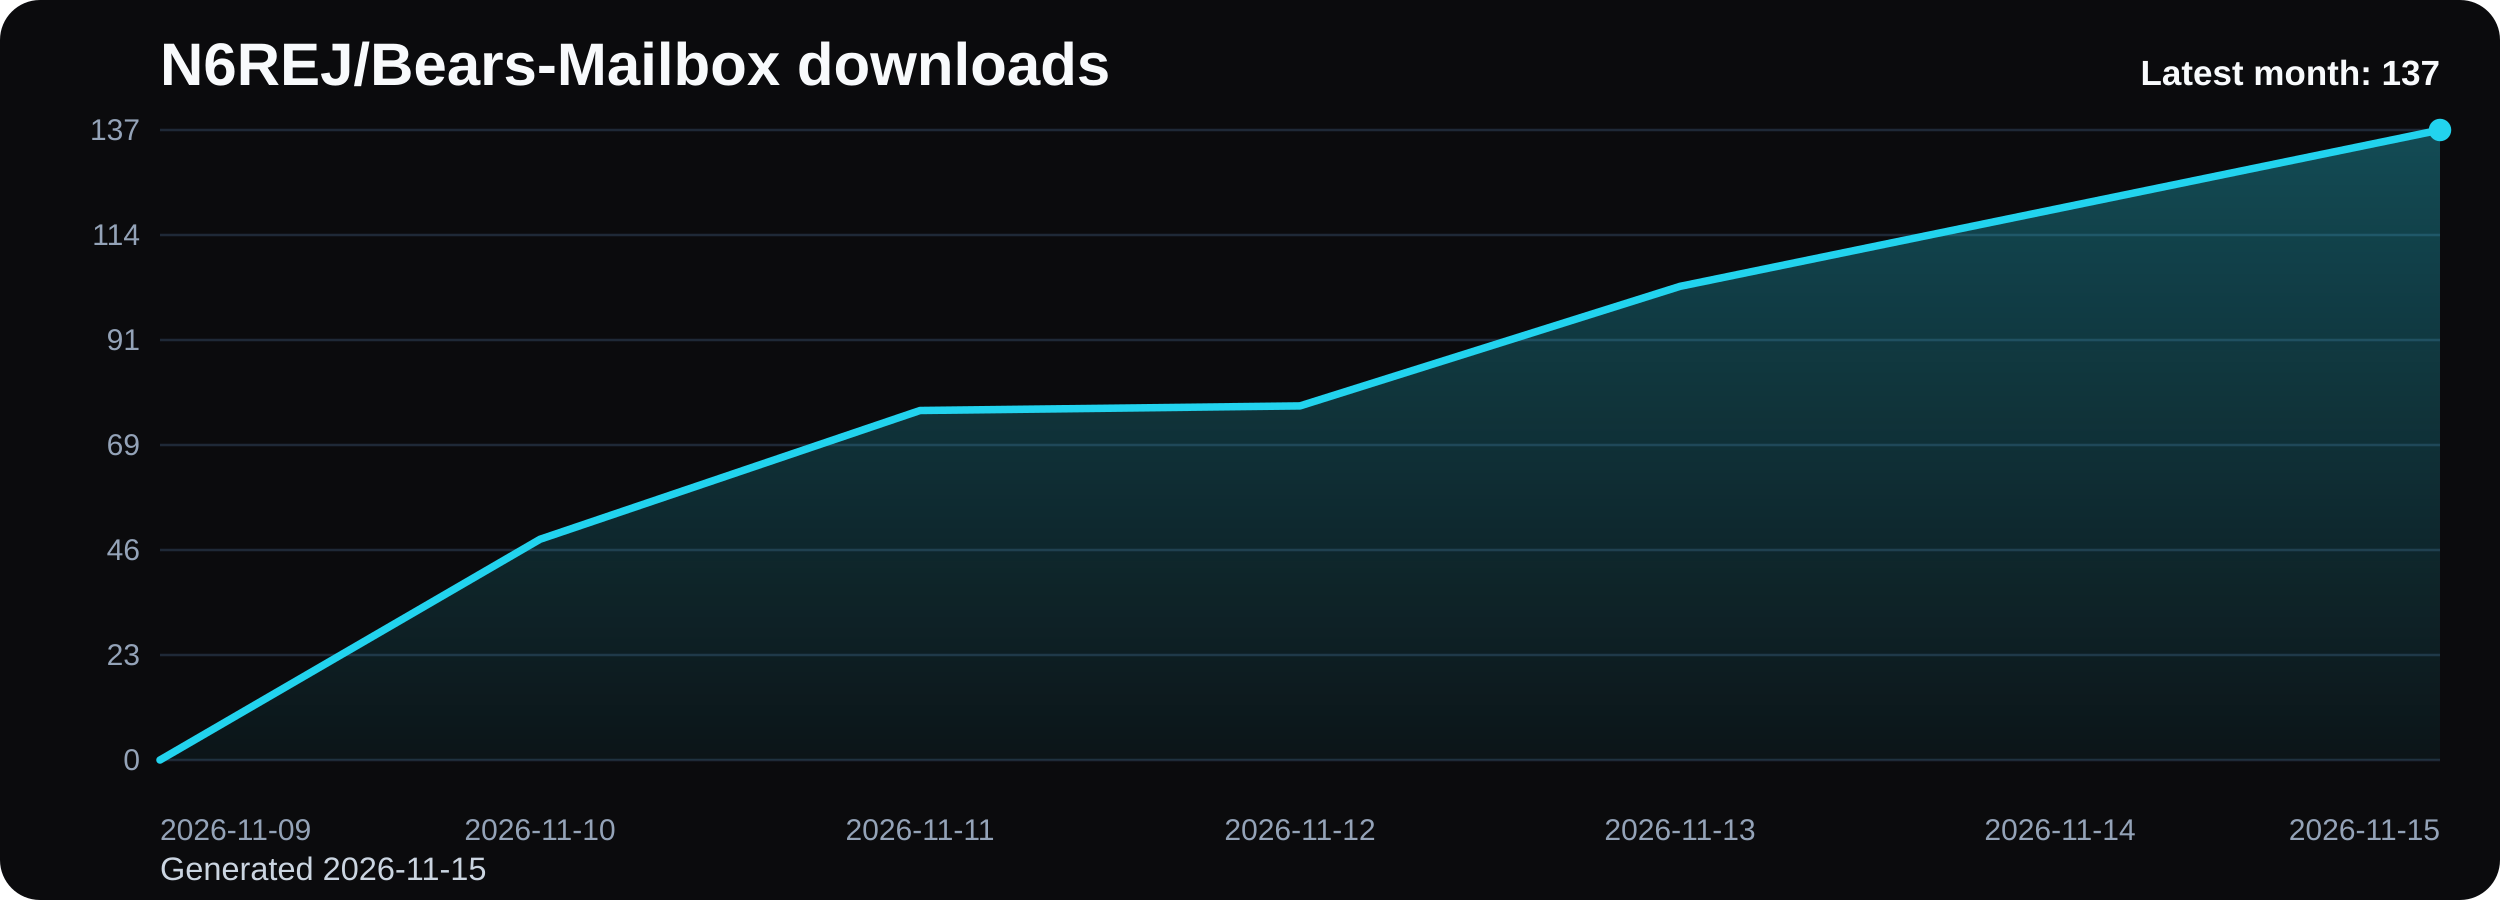
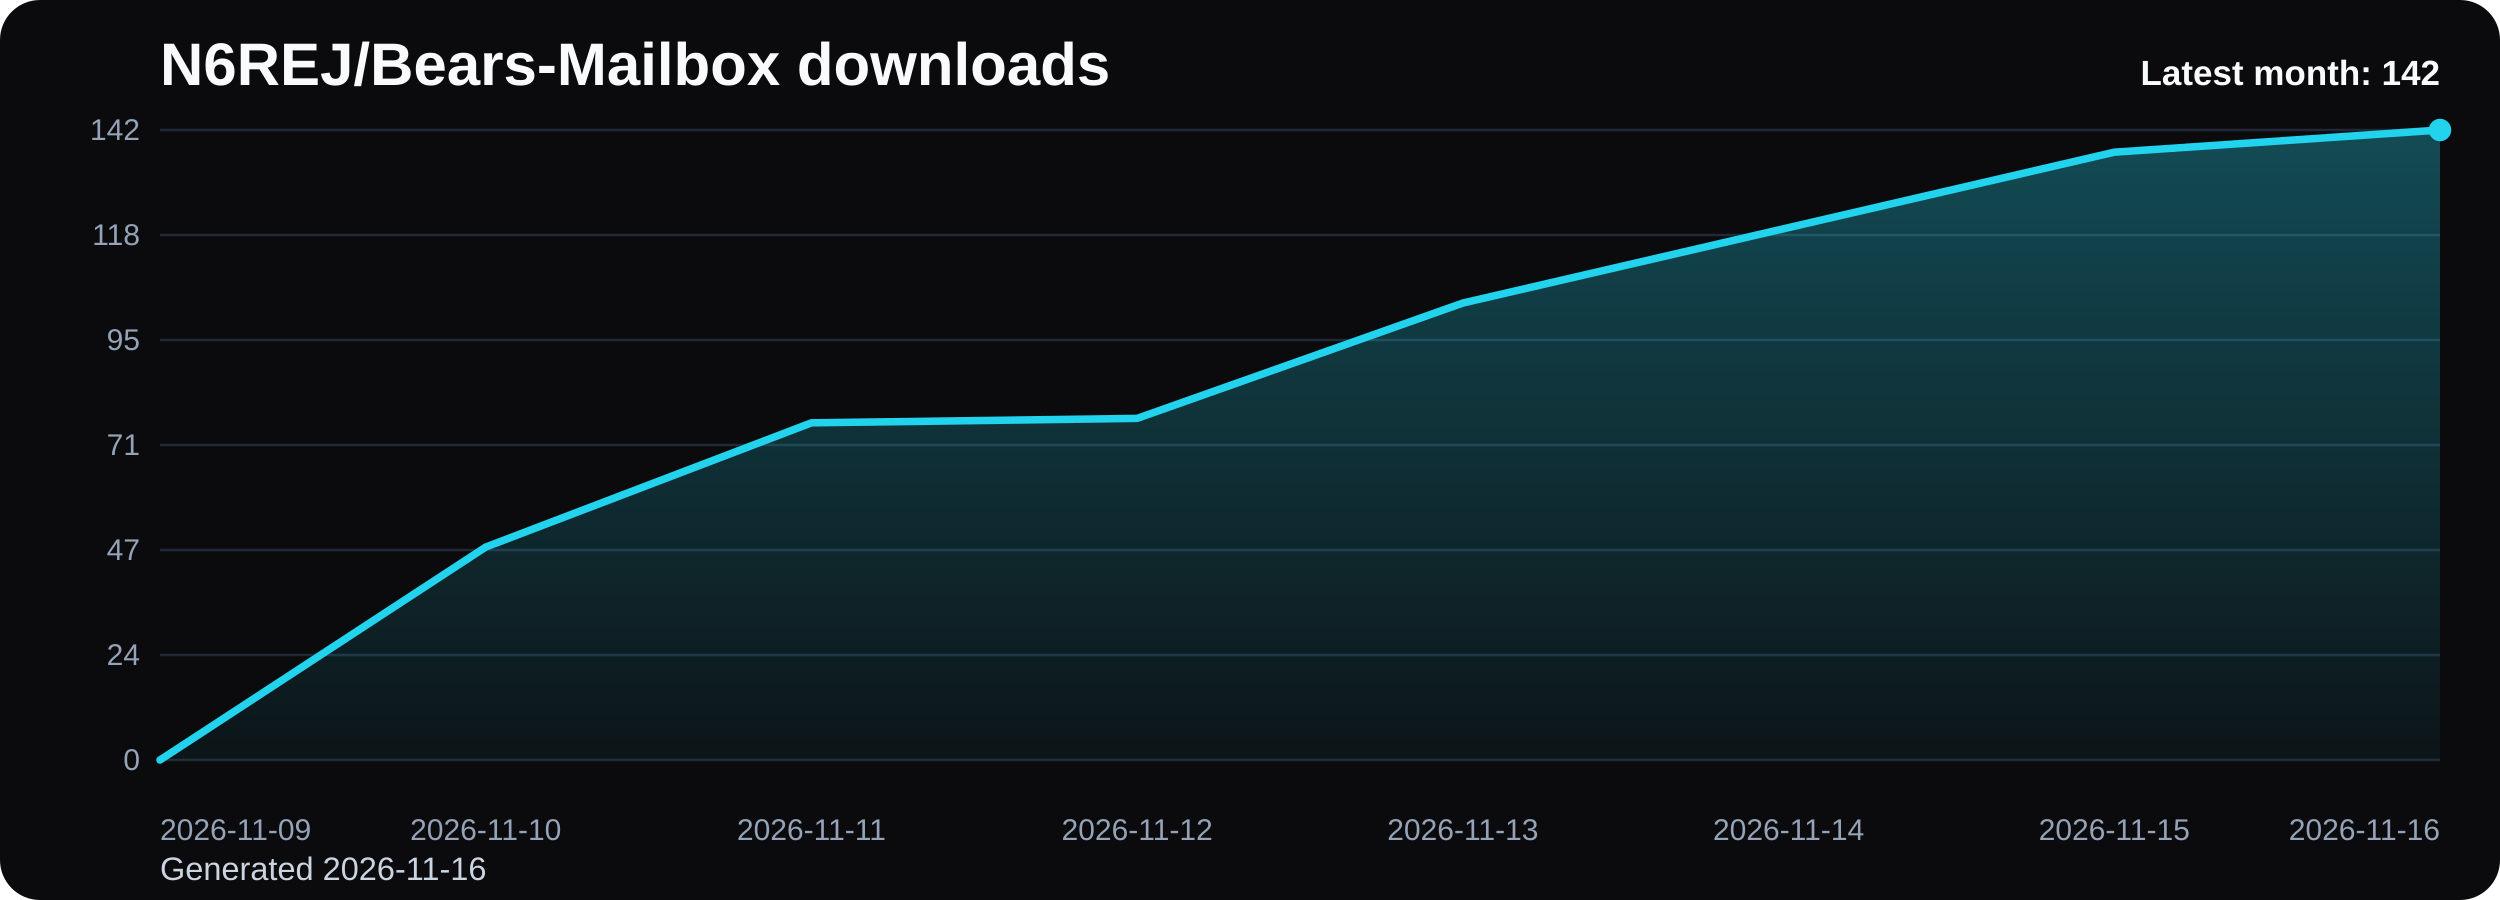
<svg xmlns="http://www.w3.org/2000/svg" viewBox="0 0 1000 360" role="img" aria-label="N6REJ/Bears-Mailbox downloads chart">
  <defs>
    <linearGradient id="fill-monthly-black" x1="0" y1="0" x2="0" y2="1">
      <stop offset="0%" stop-color="#22d3ee" stop-opacity="0.32" />
      <stop offset="100%" stop-color="#22d3ee" stop-opacity="0.05" />
    </linearGradient>
    <style>
      .bg { fill: #0b0b0d; }
      .title { font: 700 24px Arial, sans-serif; fill: #f8fafc; }
      .sub { font: 400 13px Arial, sans-serif; fill: #cbd5e1; }
      .grid { stroke: #1f2937; stroke-width: 1; }
      .axis { font: 400 12px Arial, sans-serif; fill: #94a3b8; }
      .line { fill: none; stroke: #22d3ee; stroke-width: 3; stroke-linecap: round; stroke-linejoin: round; }
      .dot { fill: #22d3ee; }
      .value { font: 600 11px Arial, sans-serif; fill: #cbd5e1; }
      .latest { font: 700 14px Arial, sans-serif; fill: #f8fafc; }
    </style>
  </defs>
  <rect class="bg" x="0" y="0" width="1000" height="360" rx="16" />
  <text class="title" x="64" y="34">N6REJ/Bears-Mailbox downloads</text>
-   <text class="sub" x="64" y="352">Generated 2026-11-15</text>
+   <text class="sub" x="64" y="352">Generated 2026-11-16</text>
  <line x1="64" y1="52.00" x2="976" y2="52.00" class="grid" />
-   <text x="56" y="56.00" text-anchor="end" class="axis">137</text>
+   <text x="56" y="56.00" text-anchor="end" class="axis">142</text>
  <line x1="64" y1="94.00" x2="976" y2="94.00" class="grid" />
-   <text x="56" y="98.00" text-anchor="end" class="axis">114</text>
+   <text x="56" y="98.00" text-anchor="end" class="axis">118</text>
  <line x1="64" y1="136.00" x2="976" y2="136.00" class="grid" />
-   <text x="56" y="140.00" text-anchor="end" class="axis">91</text>
+   <text x="56" y="140.00" text-anchor="end" class="axis">95</text>
  <line x1="64" y1="178.00" x2="976" y2="178.00" class="grid" />
-   <text x="56" y="182.00" text-anchor="end" class="axis">69</text>
+   <text x="56" y="182.00" text-anchor="end" class="axis">71</text>
  <line x1="64" y1="220.00" x2="976" y2="220.00" class="grid" />
-   <text x="56" y="224.00" text-anchor="end" class="axis">46</text>
+   <text x="56" y="224.00" text-anchor="end" class="axis">47</text>
  <line x1="64" y1="262.00" x2="976" y2="262.00" class="grid" />
-   <text x="56" y="266.00" text-anchor="end" class="axis">23</text>
+   <text x="56" y="266.00" text-anchor="end" class="axis">24</text>
  <line x1="64" y1="304.00" x2="976" y2="304.00" class="grid" />
  <text x="56" y="308.00" text-anchor="end" class="axis">0</text>
-   <path d="M 64.00 304 L 64.00 304.00 L 216.00 215.71 L 368.00 164.20 L 520.00 162.36 L 672.00 114.54 L 824.00 83.27 L 976.00 52.00 L 976.00 304 Z" fill="url(#fill-monthly-black)" />
-   <polyline class="line" points="64.00,304.00 216.00,215.71 368.00,164.20 520.00,162.36 672.00,114.54 824.00,83.27 976.00,52.00" />
+   <path d="M 64.00 304 L 64.00 304.00 L 194.29 218.82 L 324.57 169.13 L 454.86 167.35 L 585.14 121.21 L 715.43 91.04 L 845.71 60.87 L 976.00 52.00 L 976.00 304 Z" fill="url(#fill-monthly-black)" />
+   <polyline class="line" points="64.00,304.00 194.29,218.82 324.57,169.13 454.86,167.35 585.14,121.21 715.43,91.04 845.71,60.87 976.00,52.00" />
  <circle class="dot" cx="976.00" cy="52.00" r="4.5" />
  <text class="axis" x="64.00" y="336" text-anchor="start">2026-11-09</text>
-   <text class="axis" x="216.00" y="336" text-anchor="middle">2026-11-10</text>
-   <text class="axis" x="368.00" y="336" text-anchor="middle">2026-11-11</text>
-   <text class="axis" x="520.00" y="336" text-anchor="middle">2026-11-12</text>
-   <text class="axis" x="672.00" y="336" text-anchor="middle">2026-11-13</text>
-   <text class="axis" x="824.00" y="336" text-anchor="middle">2026-11-14</text>
-   <text class="axis" x="976.00" y="336" text-anchor="end">2026-11-15</text>
-   <text class="latest" x="976" y="34" text-anchor="end">Latest month: 137</text>
+   <text class="axis" x="194.29" y="336" text-anchor="middle">2026-11-10</text>
+   <text class="axis" x="324.57" y="336" text-anchor="middle">2026-11-11</text>
+   <text class="axis" x="454.86" y="336" text-anchor="middle">2026-11-12</text>
+   <text class="axis" x="585.14" y="336" text-anchor="middle">2026-11-13</text>
+   <text class="axis" x="715.43" y="336" text-anchor="middle">2026-11-14</text>
+   <text class="axis" x="845.71" y="336" text-anchor="middle">2026-11-15</text>
+   <text class="axis" x="976.00" y="336" text-anchor="end">2026-11-16</text>
+   <text class="latest" x="976" y="34" text-anchor="end">Latest month: 142</text>
</svg>
